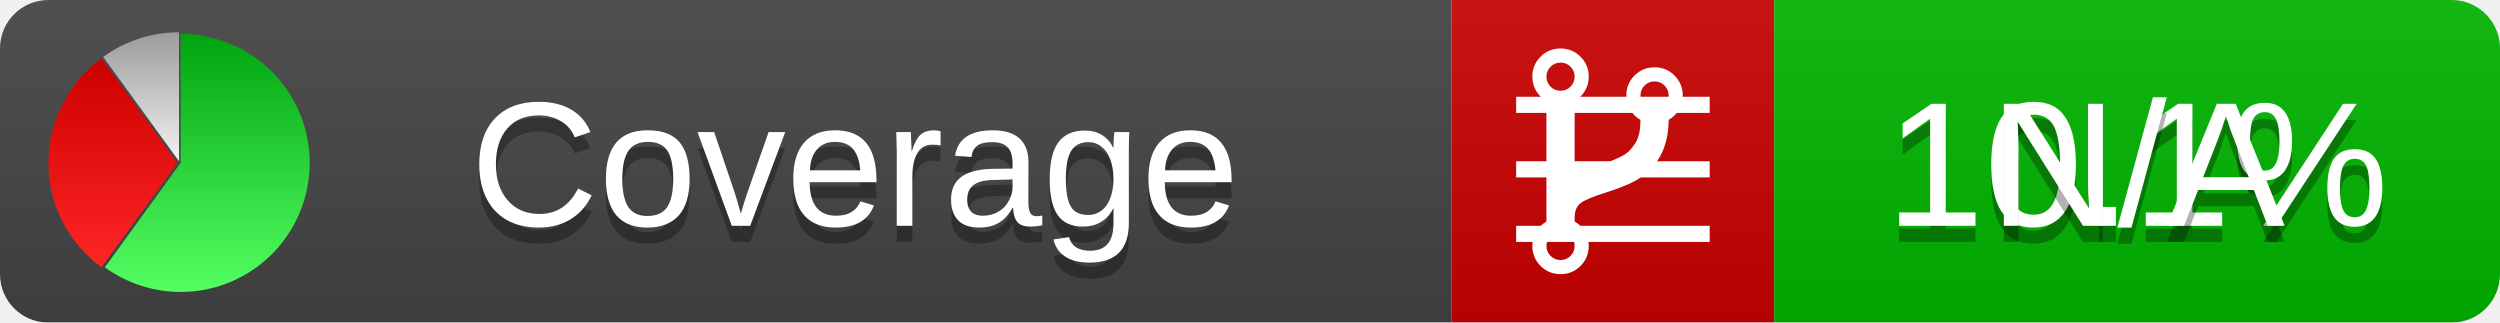
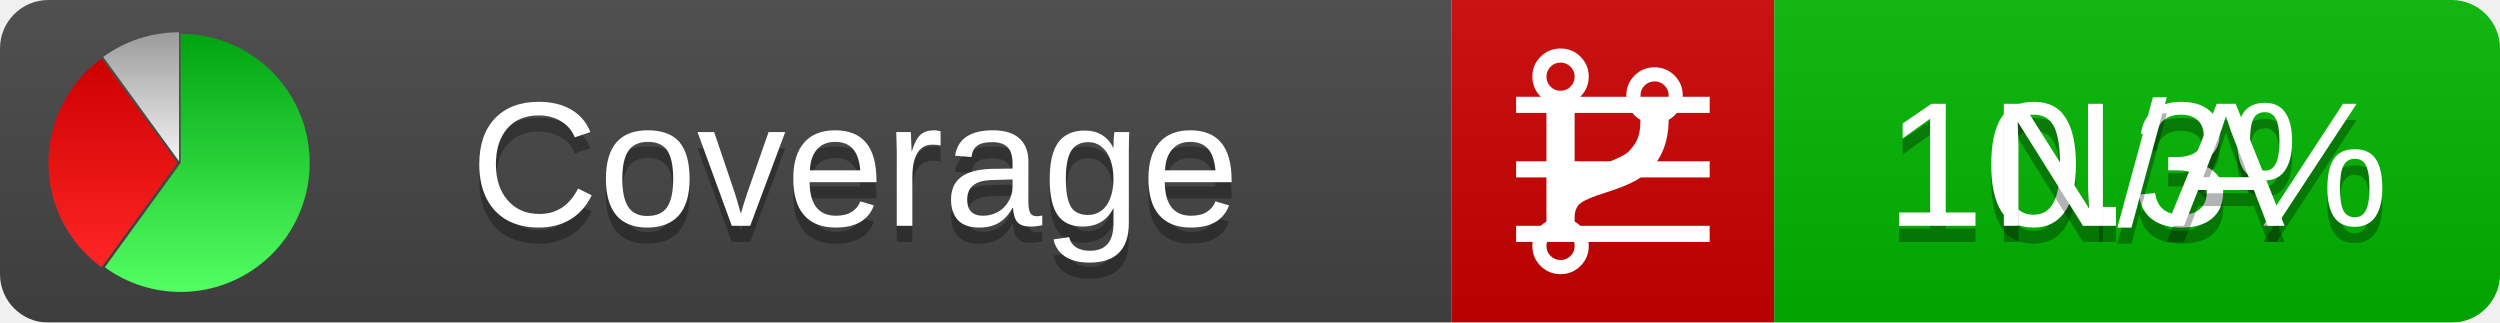
<svg xmlns="http://www.w3.org/2000/svg" xmlns:xlink="http://www.w3.org/1999/xlink" width="155" height="20">
  <style type="text/css">
          
            @keyframes fadeout {
              0 % { visibility: visible; opacity: 1; }
              40% { visibility: visible; opacity: 1; }
              50% { visibility: hidden; opacity: 0; }
              90% { visibility: hidden; opacity: 0; }
              100% { visibility: visible; opacity: 1; }
            }
            @keyframes fadein {
              0% { visibility: hidden; opacity: 0; }
              40% { visibility: hidden; opacity: 0; }
              50% { visibility: visible; opacity: 1; }
              90% { visibility: visible; opacity: 1; }
              100% { visibility: hidden; opacity: 0; }
            }
            .linecoverage {
                animation-duration: 10s;
                animation-name: fadeout;
                animation-iteration-count: infinite;
            }
            .branchcoverage {
                animation-duration: 10s;
                animation-name: fadein;
                animation-iteration-count: infinite;
            }
          
    </style>
  <defs>
    <linearGradient id="gradient" x2="0" y2="100%">
      <stop offset="0" stop-color="#bbb" stop-opacity=".1" />
      <stop offset="1" stop-opacity=".1" />
    </linearGradient>
    <linearGradient id="green" x2="0" y2="100%">
      <stop offset="0" stop-color="#00A410" />
      <stop offset="1" stop-color="#53FF63" />
    </linearGradient>
    <linearGradient id="red" x2="0" y2="100%">
      <stop offset="0" stop-color="#C00" />
      <stop offset="1" stop-color="#FF2525" />
    </linearGradient>
    <linearGradient id="gray" x2="0" y2="100%">
      <stop offset="0" stop-color="#9B9B9B" />
      <stop offset="1" stop-color="#F3F3F3" />
    </linearGradient>
    <mask id="mask">
      <rect width="155" height="20" rx="3" fill="#fff" />
    </mask>
    <g id="icon">
      <path style="fill:url(#green);" d="M205,202.5 l0,-200 a200,200 0 1,1 -117.558,361.803 z" />
      <path style="fill:url(#red);" d="M200,202.5 l-117.558,161.803 a200,200 0 0,1 0,-323.607 z" />
      <path style="fill:url(#gray);" d="M202.5,200 l-117.558,-161.803 a200,200 0 0,1 117.558,-38.196 z" />
    </g>
  </defs>
  <g mask="url(#mask)">
    <rect x="0" y="0" width="90" height="20" fill="#444" />
    <rect x="90" y="0" width="20" height="20" fill="#c00" />
    <rect x="110" y="0" width="45" height="20" fill="#00B600" />
    <rect x="0" y="0" width="155" height="20" fill="url(#gradient)" />
  </g>
  <g>
    <path class="linecoverage" stroke="#fff" d="M94 6.5 h12 M94 10.5 h12 M94 14.5 h12" />
    <path class="branchcoverage" fill="#fff" d="m 97.628,15.247 q 0,-0.364 -0.255,-0.619 -0.255,-0.255 -0.619,-0.255 -0.364,0 -0.619,0.255 -0.255,0.255 -0.255,0.619 0,0.364 0.255,0.619 0.255,0.255 0.619,0.255 0.364,0 0.619,-0.255 0.255,-0.255 0.255,-0.619 z m 0,-10.493 q 0,-0.364 -0.255,-0.619 -0.255,-0.255 -0.619,-0.255 -0.364,0 -0.619,0.255 -0.255,0.255 -0.255,0.619 0,0.364 0.255,0.619 0.255,0.255 0.619,0.255 0.364,0 0.619,-0.255 0.255,-0.255 0.255,-0.619 z m 5.83,1.166 q 0,-0.364 -0.255,-0.619 -0.255,-0.255 -0.619,-0.255 -0.364,0 -0.619,0.255 -0.255,0.255 -0.255,0.619 0,0.364 0.255,0.619 0.255,0.255 0.619,0.255 0.364,0 0.619,-0.255 0.255,-0.255 0.255,-0.619 z m 0.874,0 q 0,0.474 -0.237,0.879 -0.237,0.405 -0.638,0.633 -0.018,2.614 -2.059,3.771 -0.619,0.346 -1.849,0.738 -1.166,0.364 -1.544,0.647 -0.378,0.282 -0.378,0.911 l 0,0.237 q 0.401,0.228 0.638,0.633 0.237,0.405 0.237,0.879 0,0.729 -0.51,1.239 -0.51,0.51 -1.239,0.51 -0.729,0 -1.239,-0.51 -0.51,-0.51 -0.51,-1.239 0,-0.474 0.237,-0.879 0.237,-0.405 0.638,-0.633 l 0,-7.469 q -0.401,-0.228 -0.638,-0.633 -0.237,-0.405 -0.237,-0.879 0,-0.729 0.51,-1.239 0.51,-0.51 1.239,-0.51 0.729,0 1.239,0.51 0.51,0.51 0.51,1.239 0,0.474 -0.237,0.879 -0.237,0.405 -0.638,0.633 l 0,4.527 q 0.492,-0.237 1.403,-0.519 0.501,-0.155 0.797,-0.269 0.296,-0.114 0.642,-0.282 0.346,-0.169 0.537,-0.36 0.191,-0.191 0.369,-0.465 0.178,-0.273 0.255,-0.633 0.077,-0.36 0.077,-0.833 -0.401,-0.228 -0.638,-0.633 -0.237,-0.405 -0.237,-0.879 0,-0.729 0.51,-1.239 0.51,-0.51 1.239,-0.51 0.729,0 1.239,0.51 0.51,0.51 0.51,1.239 z" />
  </g>
  <g fill="#fff" text-anchor="middle" font-family="Verdana,Arial,Geneva,sans-serif" font-size="11">
    <a xlink:href="https://github.com/danielpalme/ReportGenerator" target="_top">
      <use xlink:href="#icon" transform="translate(3,2) scale(.04)" />
    </a>
    <text x="53" y="15" fill="#010101" fill-opacity=".3">Coverage</text>
    <text x="53" y="14" fill="#fff">Coverage</text>
-     <text class="linecoverage" x="132.5" y="15" fill="#010101" fill-opacity=".3">10.1%</text>
-     <text class="linecoverage" x="132.5" y="14">10.1%</text>
+     <text class="linecoverage" x="132.5" y="15" fill="#010101" fill-opacity=".3">10.3%</text>
+     <text class="linecoverage" x="132.5" y="14">10.3%</text>
    <text class="branchcoverage" x="132.5" y="15" fill="#010101" fill-opacity=".3">N/A</text>
    <text class="branchcoverage" x="132.5" y="14">N/A</text>
  </g>
  <g>
    <rect class="linecoverage" x="90" y="0" width="65" height="20" fill-opacity="0" />
    <rect class="branchcoverage" x="90" y="0" width="65" height="20" fill-opacity="0" />
  </g>
</svg>
